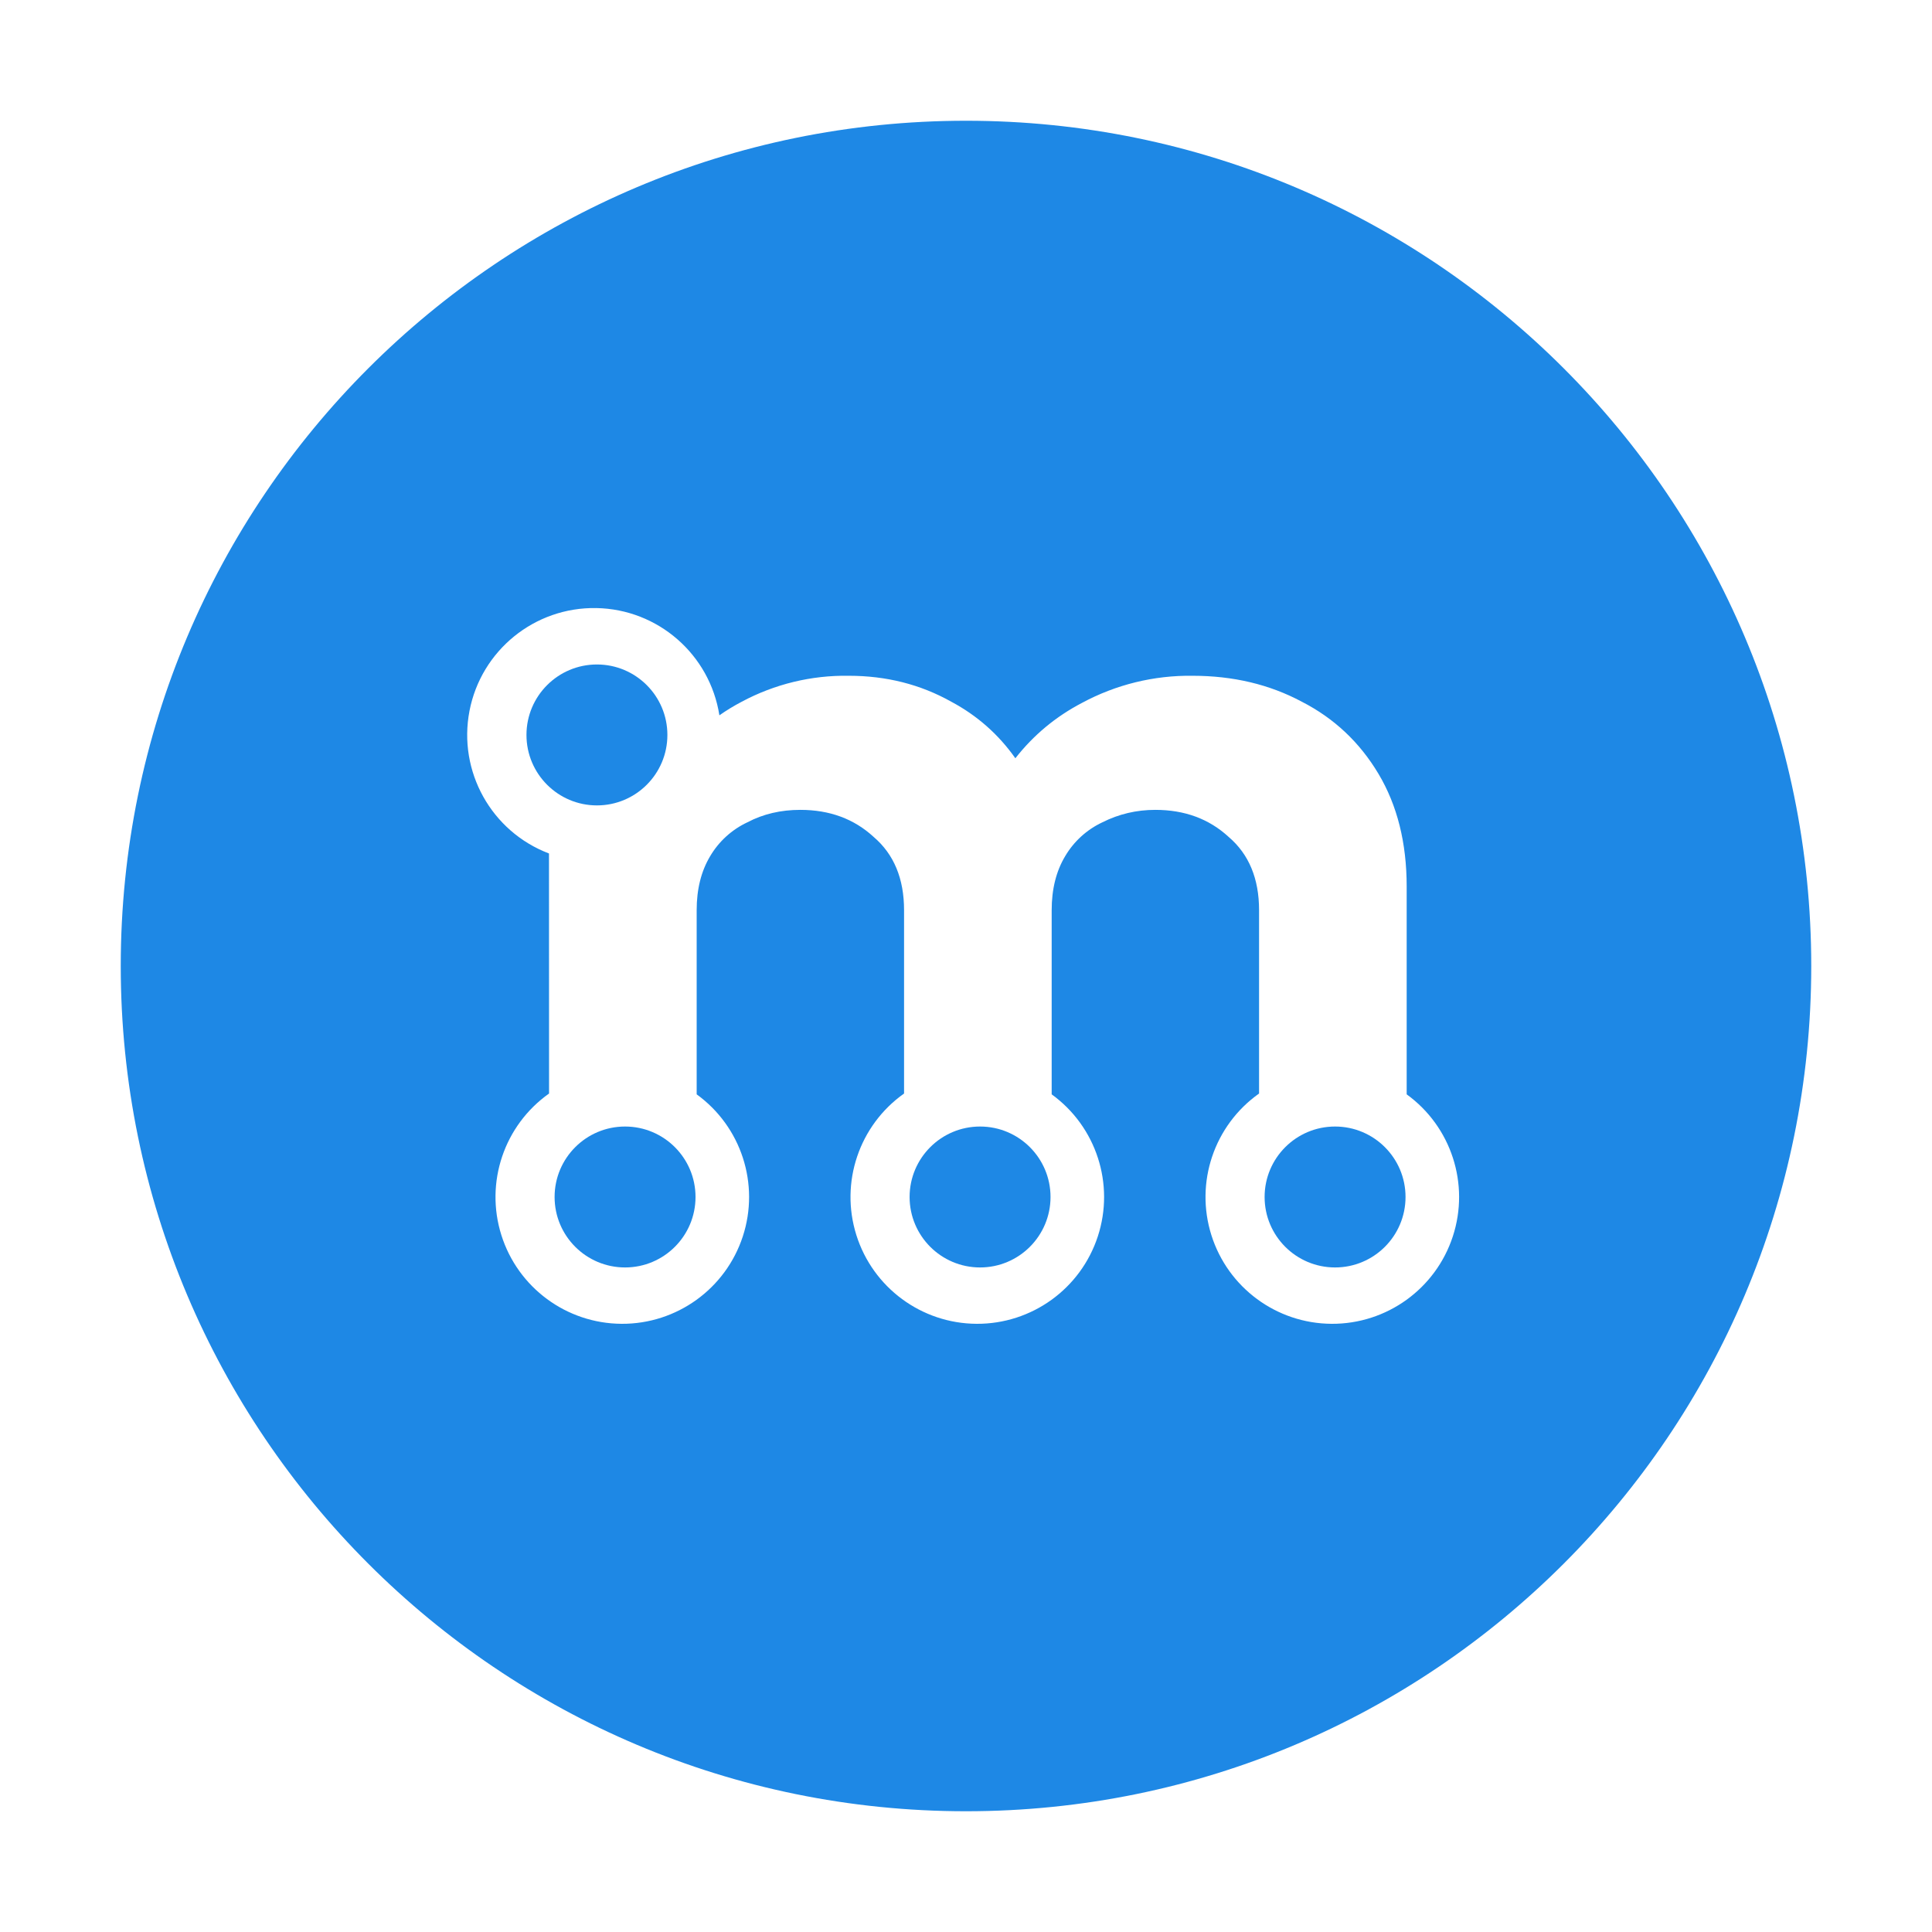
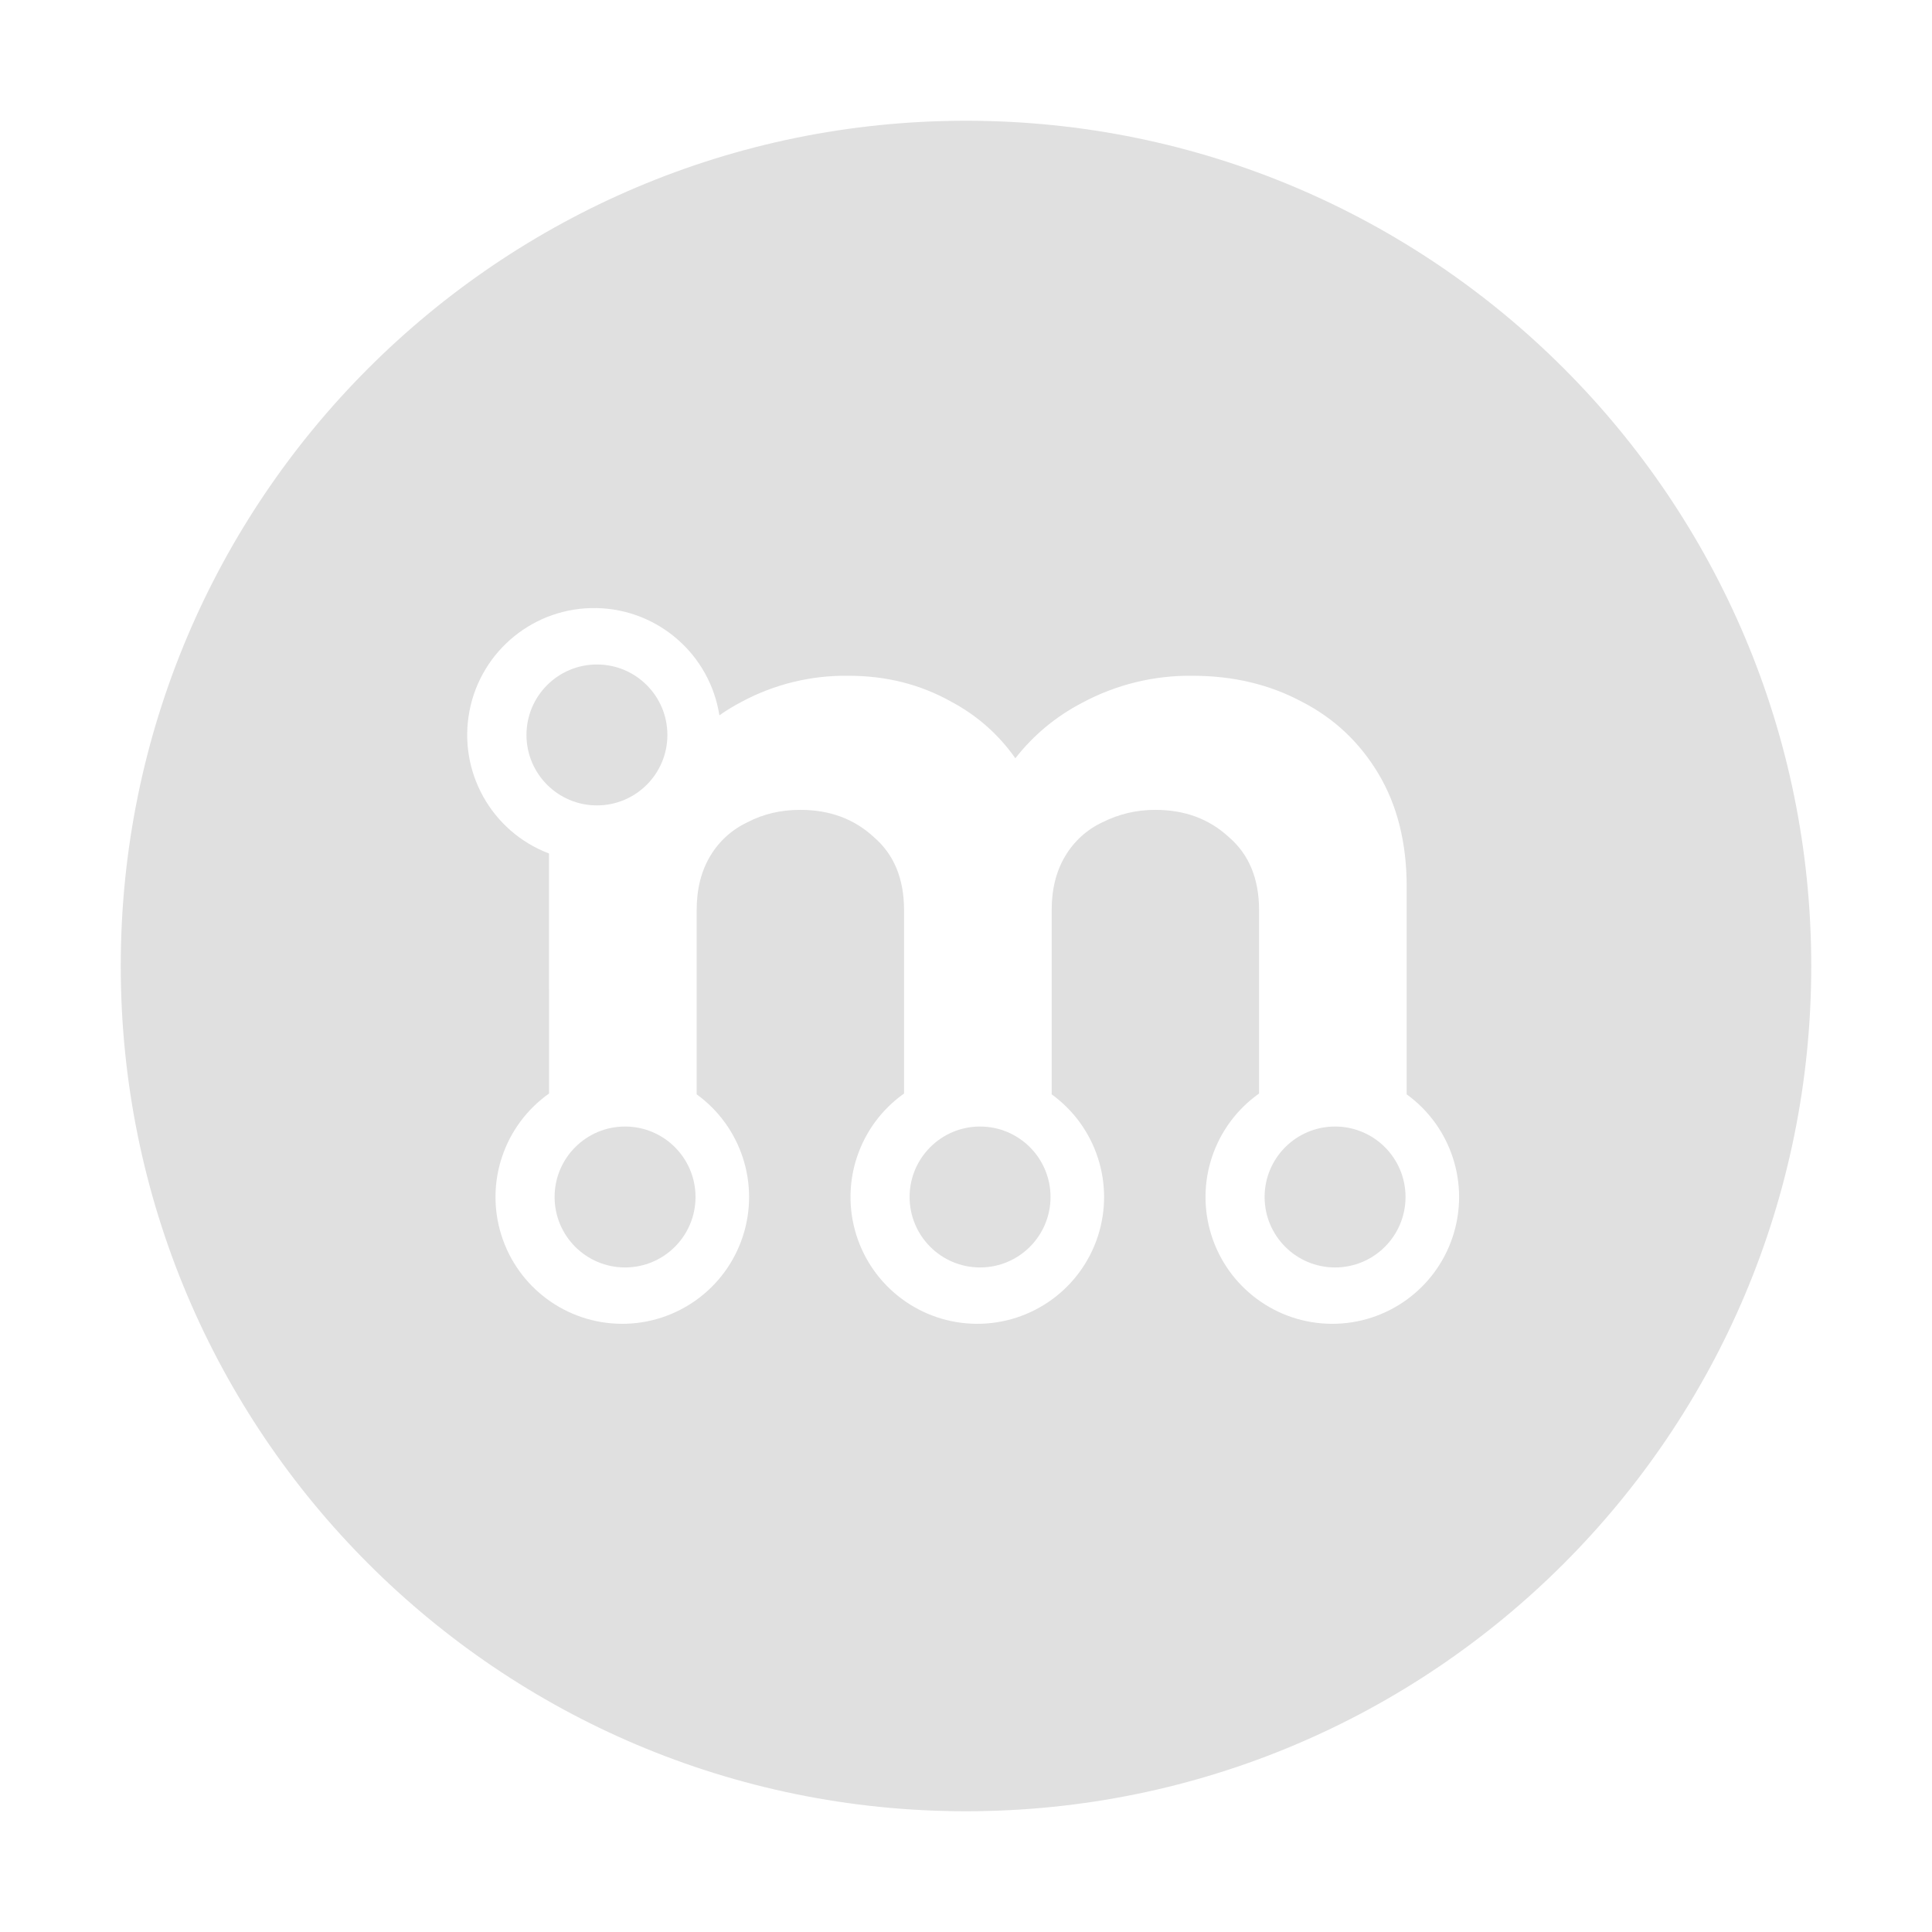
<svg xmlns="http://www.w3.org/2000/svg" viewBox="0 0 32 32">
-   <g fill="#1e88e5" transform="translate(2 2)scale(1.12)">
+   <g fill="#e0e0e0" transform="translate(2 2)scale(1.12)">
    <path fill-rule="evenodd" d="M12.5 25C19.404 25 25 19.404 25 12.5S19.404 0 12.5 0 0 5.596 0 12.5 5.596 25 12.5 25M6.333 10.836a1.876 1.876 0 1 1 2.52-2.043q.156-.11.33-.201a3.24 3.24 0 0 1 1.584-.384q.832 0 1.516.384.573.306.947.836.403-.515.987-.82a3.35 3.35 0 0 1 1.633-.4q.9 0 1.617.384.716.367 1.133 1.066t.417 1.667v3.073a1.875 1.875 0 1 1-2.183-.012v-2.711q0-.7-.45-1.084-.434-.4-1.084-.4-.417 0-.783.184a1.26 1.26 0 0 0-.55.5q-.2.333-.2.8v2.723a1.875 1.875 0 1 1-2.183-.012v-2.711q0-.7-.45-1.084-.434-.4-1.084-.4-.434 0-.783.184a1.26 1.26 0 0 0-.55.5q-.2.333-.2.8v2.723a1.875 1.875 0 1 1-2.183-.012z" clip-rule="evenodd" />
    <circle cx="7.042" cy="9.083" r="1.042" />
    <circle cx="7.458" cy="15.916" r="1.042" />
    <circle cx="17.958" cy="15.916" r="1.042" />
    <circle cx="12.708" cy="15.916" r="1.042" />
  </g>
</svg>
